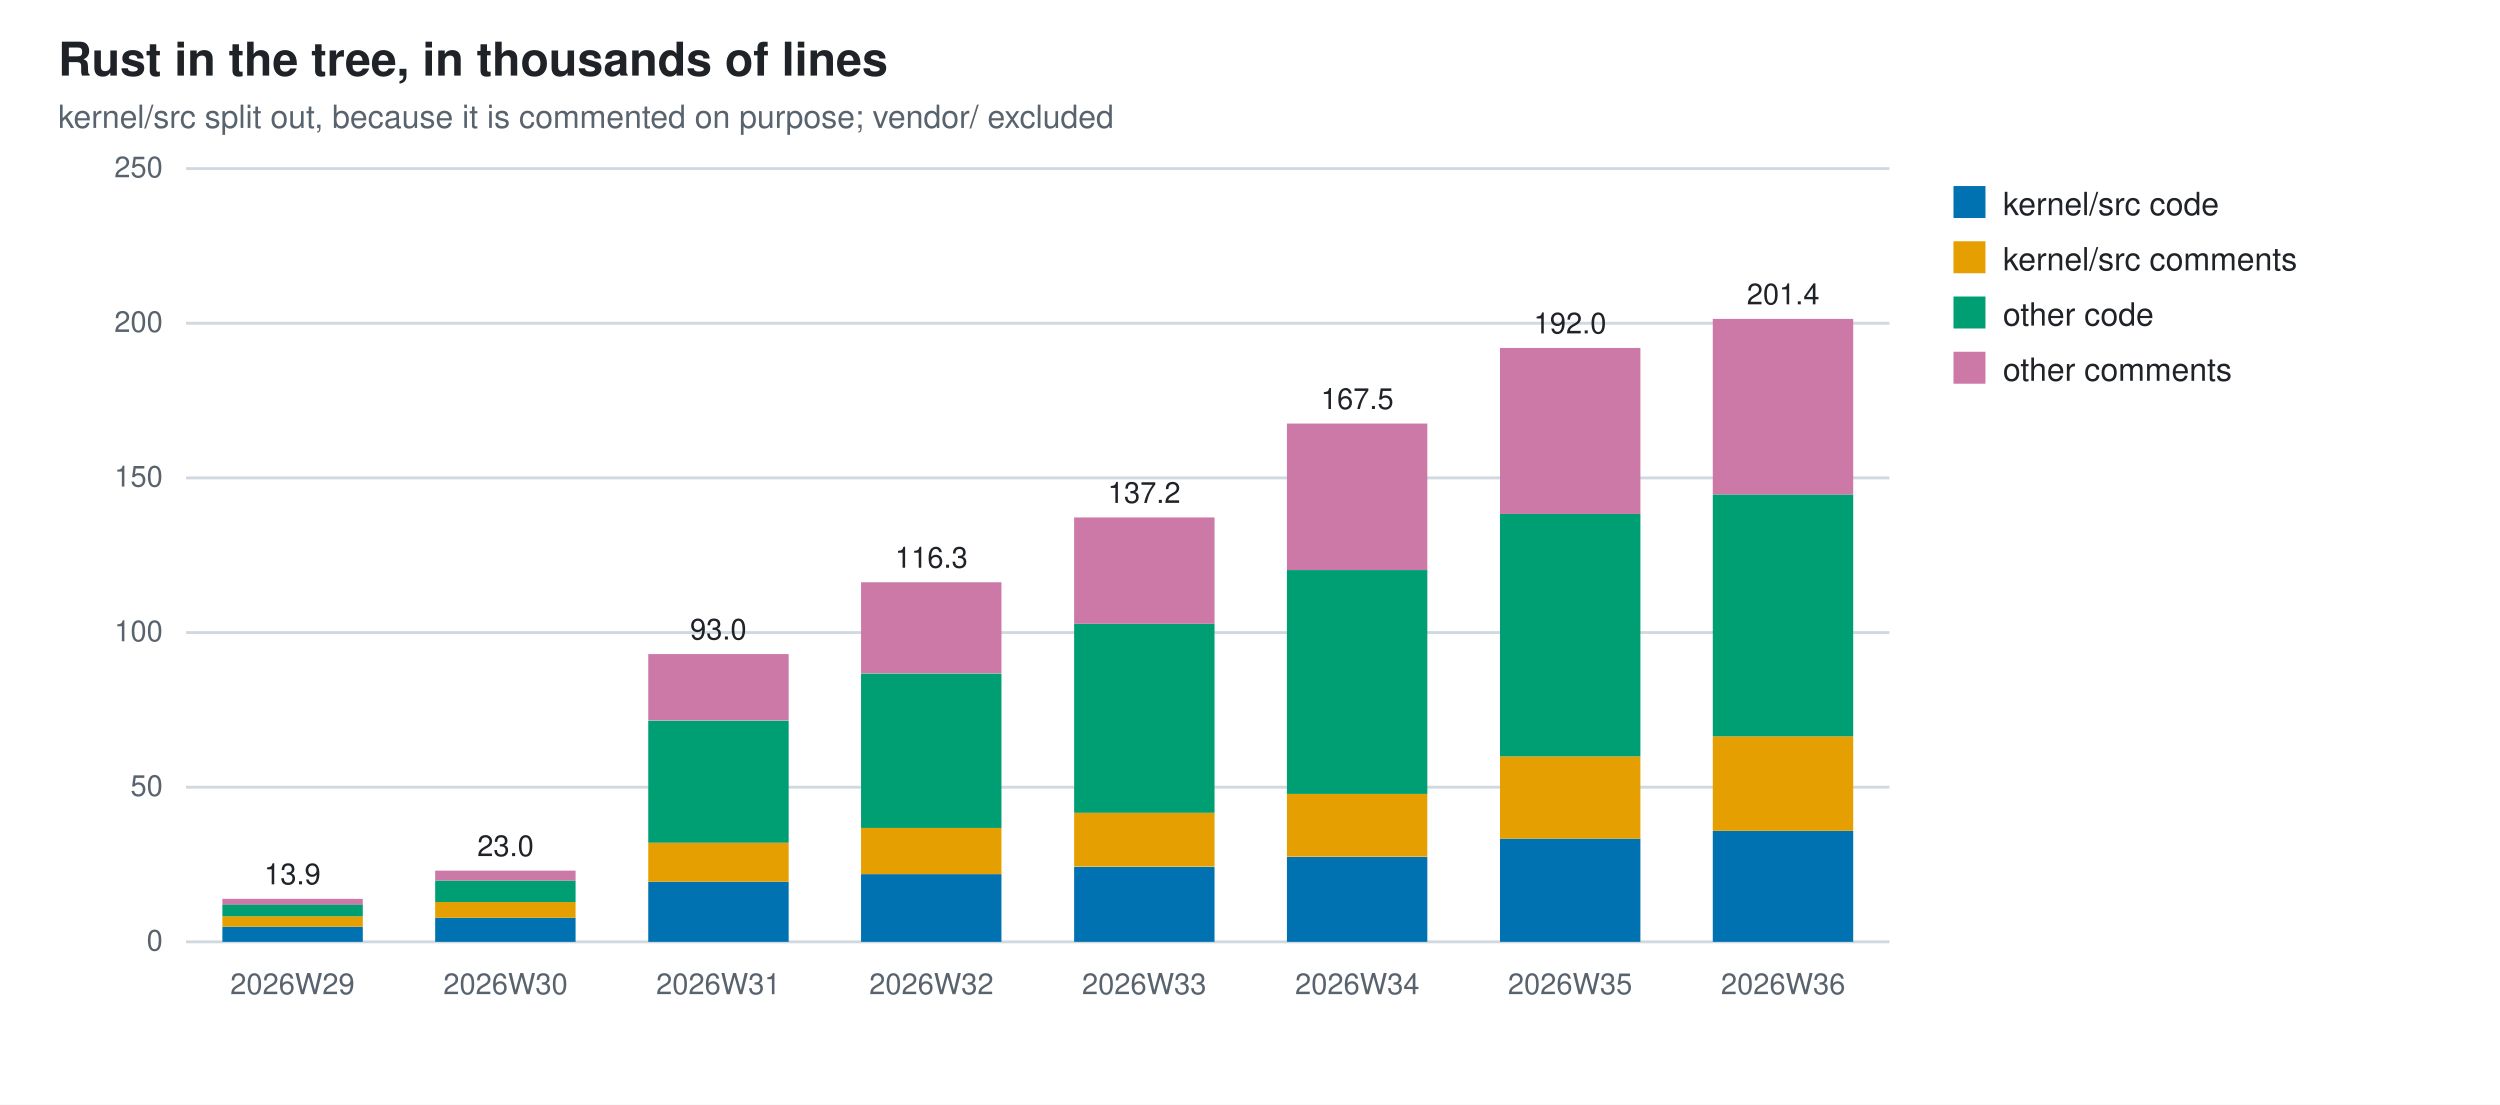
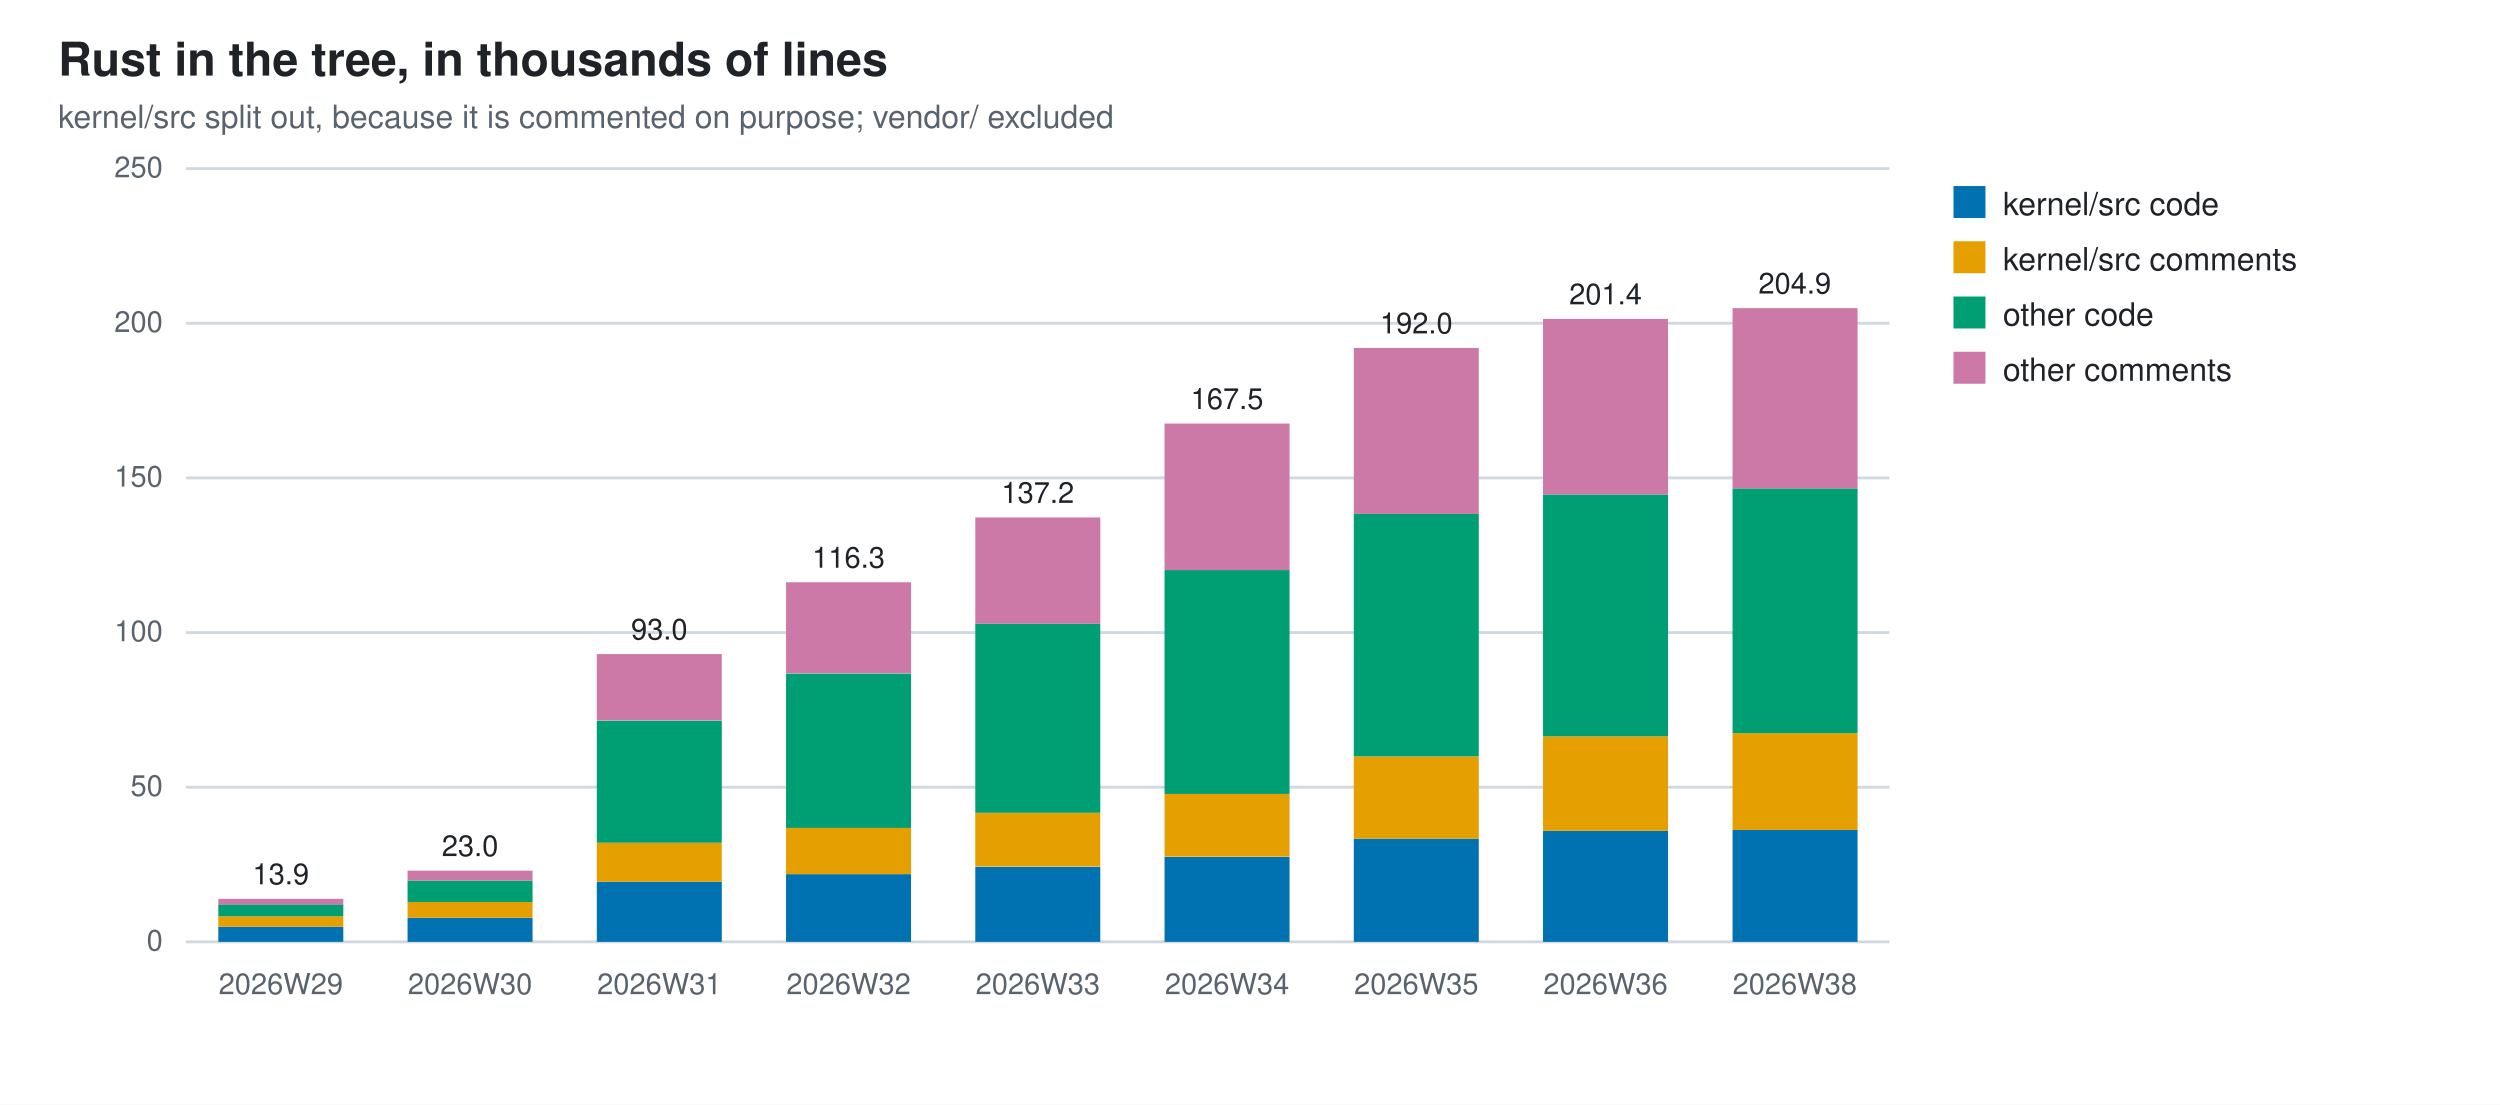
<svg xmlns="http://www.w3.org/2000/svg" width="860" height="380" viewBox="0 0 860 380" role="img" aria-label="Rust in the tree, in thousands of lines">
  <style>
  .bg{fill:#ffffff} .fg{fill:#1f2328} .mut{fill:#59636e} .grid{stroke:#d1d9e0}
  @media (prefers-color-scheme: dark){
    .bg{fill:#0d1117} .fg{fill:#e6edf3} .mut{fill:#9198a1} .grid{stroke:#30363d}}
  text{font-family:-apple-system,BlinkMacSystemFont,"Segoe UI",Helvetica,Arial,sans-serif}
</style>
  <rect class="bg" width="860" height="380" />
  <text class="fg" x="20" y="26" font-size="16" font-weight="600">Rust in the tree, in thousands of lines</text>
  <text class="mut" x="20" y="44" font-size="11">kernel/src split out, because it is commented on purpose; vendor/ excluded</text>
  <line class="grid" x1="64" y1="324.0" x2="650.0" y2="324.0" stroke-width="1" />
  <text class="mut" x="56" y="327.0" font-size="10" text-anchor="end">0</text>
  <line class="grid" x1="64" y1="270.8" x2="650.0" y2="270.8" stroke-width="1" />
  <text class="mut" x="56" y="273.8" font-size="10" text-anchor="end">50</text>
  <line class="grid" x1="64" y1="217.6" x2="650.0" y2="217.6" stroke-width="1" />
  <text class="mut" x="56" y="220.6" font-size="10" text-anchor="end">100</text>
  <line class="grid" x1="64" y1="164.4" x2="650.0" y2="164.4" stroke-width="1" />
  <text class="mut" x="56" y="167.4" font-size="10" text-anchor="end">150</text>
  <line class="grid" x1="64" y1="111.2" x2="650.0" y2="111.2" stroke-width="1" />
  <text class="mut" x="56" y="114.2" font-size="10" text-anchor="end">200</text>
  <line class="grid" x1="64" y1="58.0" x2="650.0" y2="58.0" stroke-width="1" />
  <text class="mut" x="56" y="61.0" font-size="10" text-anchor="end">250</text>
-   <rect x="76.5" y="318.8" width="48.3" height="5.2" fill="#0072B2" />
-   <rect x="76.5" y="315.2" width="48.3" height="3.6" fill="#E69F00" />
-   <rect x="76.5" y="311.1" width="48.3" height="4.1" fill="#009E73" />
-   <rect x="76.5" y="309.2" width="48.3" height="2.0" fill="#CC79A7" />
-   <text class="mut" x="100.6" y="342" font-size="10" text-anchor="middle">2026W29</text>
-   <text class="fg" x="100.6" y="304.2" font-size="10" text-anchor="middle">13.9</text>
-   <rect x="149.7" y="315.7" width="48.3" height="8.3" fill="#0072B2" />
-   <rect x="149.7" y="310.3" width="48.3" height="5.4" fill="#E69F00" />
-   <rect x="149.7" y="302.9" width="48.3" height="7.4" fill="#009E73" />
-   <rect x="149.7" y="299.5" width="48.3" height="3.4" fill="#CC79A7" />
-   <text class="mut" x="173.9" y="342" font-size="10" text-anchor="middle">2026W30</text>
-   <text class="fg" x="173.9" y="294.5" font-size="10" text-anchor="middle">23.0</text>
-   <rect x="223.0" y="303.3" width="48.3" height="20.7" fill="#0072B2" />
-   <rect x="223.0" y="289.9" width="48.3" height="13.4" fill="#E69F00" />
-   <rect x="223.0" y="247.9" width="48.3" height="42.0" fill="#009E73" />
-   <rect x="223.0" y="225.0" width="48.3" height="22.8" fill="#CC79A7" />
-   <text class="mut" x="247.1" y="342" font-size="10" text-anchor="middle">2026W31</text>
-   <text class="fg" x="247.1" y="220.0" font-size="10" text-anchor="middle">93.0</text>
-   <rect x="296.2" y="300.7" width="48.3" height="23.3" fill="#0072B2" />
-   <rect x="296.2" y="284.7" width="48.3" height="16.0" fill="#E69F00" />
-   <rect x="296.2" y="231.7" width="48.3" height="53.1" fill="#009E73" />
-   <rect x="296.2" y="200.3" width="48.3" height="31.3" fill="#CC79A7" />
-   <text class="mut" x="320.4" y="342" font-size="10" text-anchor="middle">2026W32</text>
-   <text class="fg" x="320.4" y="195.3" font-size="10" text-anchor="middle">116.3</text>
-   <rect x="369.5" y="298.2" width="48.3" height="25.8" fill="#0072B2" />
-   <rect x="369.5" y="279.6" width="48.3" height="18.5" fill="#E69F00" />
-   <rect x="369.5" y="214.6" width="48.3" height="65.0" fill="#009E73" />
-   <rect x="369.5" y="178.0" width="48.3" height="36.6" fill="#CC79A7" />
-   <text class="mut" x="393.6" y="342" font-size="10" text-anchor="middle">2026W33</text>
-   <text class="fg" x="393.6" y="173.0" font-size="10" text-anchor="middle">137.2</text>
-   <rect x="442.7" y="294.8" width="48.3" height="29.2" fill="#0072B2" />
-   <rect x="442.7" y="273.0" width="48.3" height="21.7" fill="#E69F00" />
-   <rect x="442.7" y="196.1" width="48.3" height="77.0" fill="#009E73" />
-   <rect x="442.7" y="145.7" width="48.3" height="50.4" fill="#CC79A7" />
-   <text class="mut" x="466.9" y="342" font-size="10" text-anchor="middle">2026W34</text>
-   <text class="fg" x="466.9" y="140.7" font-size="10" text-anchor="middle">167.5</text>
-   <rect x="516.0" y="288.5" width="48.3" height="35.5" fill="#0072B2" />
-   <rect x="516.0" y="260.2" width="48.3" height="28.3" fill="#E69F00" />
-   <rect x="516.0" y="176.8" width="48.3" height="83.4" fill="#009E73" />
-   <rect x="516.0" y="119.7" width="48.3" height="57.1" fill="#CC79A7" />
-   <text class="mut" x="540.1" y="342" font-size="10" text-anchor="middle">2026W35</text>
-   <text class="fg" x="540.1" y="114.7" font-size="10" text-anchor="middle">192.0</text>
-   <rect x="589.2" y="285.8" width="48.3" height="38.2" fill="#0072B2" />
-   <rect x="589.2" y="253.3" width="48.3" height="32.5" fill="#E69F00" />
-   <rect x="589.2" y="170.1" width="48.3" height="83.2" fill="#009E73" />
-   <rect x="589.2" y="109.7" width="48.3" height="60.4" fill="#CC79A7" />
-   <text class="mut" x="613.4" y="342" font-size="10" text-anchor="middle">2026W36</text>
-   <text class="fg" x="613.4" y="104.7" font-size="10" text-anchor="middle">201.4</text>
+   <rect x="75.1" y="318.8" width="43.0" height="5.2" fill="#0072B2" />
+   <rect x="75.1" y="315.2" width="43.0" height="3.6" fill="#E69F00" />
+   <rect x="75.1" y="311.1" width="43.0" height="4.1" fill="#009E73" />
+   <rect x="75.1" y="309.2" width="43.0" height="2.0" fill="#CC79A7" />
+   <text class="mut" x="96.6" y="342" font-size="10" text-anchor="middle">2026W29</text>
+   <text class="fg" x="96.6" y="304.2" font-size="10" text-anchor="middle">13.9</text>
+   <rect x="140.2" y="315.7" width="43.0" height="8.3" fill="#0072B2" />
+   <rect x="140.2" y="310.3" width="43.0" height="5.4" fill="#E69F00" />
+   <rect x="140.2" y="302.9" width="43.0" height="7.4" fill="#009E73" />
+   <rect x="140.2" y="299.5" width="43.0" height="3.4" fill="#CC79A7" />
+   <text class="mut" x="161.7" y="342" font-size="10" text-anchor="middle">2026W30</text>
+   <text class="fg" x="161.7" y="294.5" font-size="10" text-anchor="middle">23.0</text>
+   <rect x="205.3" y="303.3" width="43.0" height="20.7" fill="#0072B2" />
+   <rect x="205.3" y="289.9" width="43.0" height="13.4" fill="#E69F00" />
+   <rect x="205.3" y="247.9" width="43.0" height="42.0" fill="#009E73" />
+   <rect x="205.3" y="225.0" width="43.0" height="22.8" fill="#CC79A7" />
+   <text class="mut" x="226.8" y="342" font-size="10" text-anchor="middle">2026W31</text>
+   <text class="fg" x="226.8" y="220.0" font-size="10" text-anchor="middle">93.0</text>
+   <rect x="270.4" y="300.7" width="43.0" height="23.3" fill="#0072B2" />
+   <rect x="270.4" y="284.7" width="43.0" height="16.0" fill="#E69F00" />
+   <rect x="270.4" y="231.7" width="43.0" height="53.1" fill="#009E73" />
+   <rect x="270.4" y="200.3" width="43.0" height="31.3" fill="#CC79A7" />
+   <text class="mut" x="291.9" y="342" font-size="10" text-anchor="middle">2026W32</text>
+   <text class="fg" x="291.9" y="195.3" font-size="10" text-anchor="middle">116.3</text>
+   <rect x="335.5" y="298.2" width="43.0" height="25.8" fill="#0072B2" />
+   <rect x="335.5" y="279.6" width="43.0" height="18.5" fill="#E69F00" />
+   <rect x="335.5" y="214.6" width="43.0" height="65.0" fill="#009E73" />
+   <rect x="335.5" y="178.0" width="43.0" height="36.6" fill="#CC79A7" />
+   <text class="mut" x="357.0" y="342" font-size="10" text-anchor="middle">2026W33</text>
+   <text class="fg" x="357.0" y="173.0" font-size="10" text-anchor="middle">137.2</text>
+   <rect x="400.6" y="294.8" width="43.0" height="29.2" fill="#0072B2" />
+   <rect x="400.6" y="273.0" width="43.0" height="21.7" fill="#E69F00" />
+   <rect x="400.6" y="196.1" width="43.0" height="77.0" fill="#009E73" />
+   <rect x="400.6" y="145.7" width="43.0" height="50.4" fill="#CC79A7" />
+   <text class="mut" x="422.1" y="342" font-size="10" text-anchor="middle">2026W34</text>
+   <text class="fg" x="422.1" y="140.7" font-size="10" text-anchor="middle">167.5</text>
+   <rect x="465.7" y="288.5" width="43.0" height="35.5" fill="#0072B2" />
+   <rect x="465.7" y="260.2" width="43.0" height="28.3" fill="#E69F00" />
+   <rect x="465.7" y="176.8" width="43.0" height="83.4" fill="#009E73" />
+   <rect x="465.7" y="119.7" width="43.0" height="57.1" fill="#CC79A7" />
+   <text class="mut" x="487.2" y="342" font-size="10" text-anchor="middle">2026W35</text>
+   <text class="fg" x="487.2" y="114.7" font-size="10" text-anchor="middle">192.0</text>
+   <rect x="530.8" y="285.8" width="43.0" height="38.2" fill="#0072B2" />
+   <rect x="530.8" y="253.3" width="43.0" height="32.5" fill="#E69F00" />
+   <rect x="530.8" y="170.1" width="43.0" height="83.2" fill="#009E73" />
+   <rect x="530.8" y="109.7" width="43.0" height="60.4" fill="#CC79A7" />
+   <text class="mut" x="552.3" y="342" font-size="10" text-anchor="middle">2026W36</text>
+   <text class="fg" x="552.3" y="104.7" font-size="10" text-anchor="middle">201.4</text>
+   <rect x="596.0" y="285.5" width="43.0" height="38.5" fill="#0072B2" />
+   <rect x="596.0" y="252.2" width="43.0" height="33.3" fill="#E69F00" />
+   <rect x="596.0" y="168.0" width="43.0" height="84.2" fill="#009E73" />
+   <rect x="596.0" y="106.0" width="43.0" height="62.0" fill="#CC79A7" />
+   <text class="mut" x="617.4" y="342" font-size="10" text-anchor="middle">2026W38</text>
+   <text class="fg" x="617.4" y="101.0" font-size="10" text-anchor="middle">204.9</text>
  <rect x="672" y="64" width="11" height="11" fill="#0072B2" />
  <text class="fg" x="689" y="74" font-size="11">kernel/src code</text>
  <rect x="672" y="83" width="11" height="11" fill="#E69F00" />
  <text class="fg" x="689" y="93" font-size="11">kernel/src comments</text>
  <rect x="672" y="102" width="11" height="11" fill="#009E73" />
  <text class="fg" x="689" y="112" font-size="11">other code</text>
  <rect x="672" y="121" width="11" height="11" fill="#CC79A7" />
  <text class="fg" x="689" y="131" font-size="11">other comments</text>
</svg>
